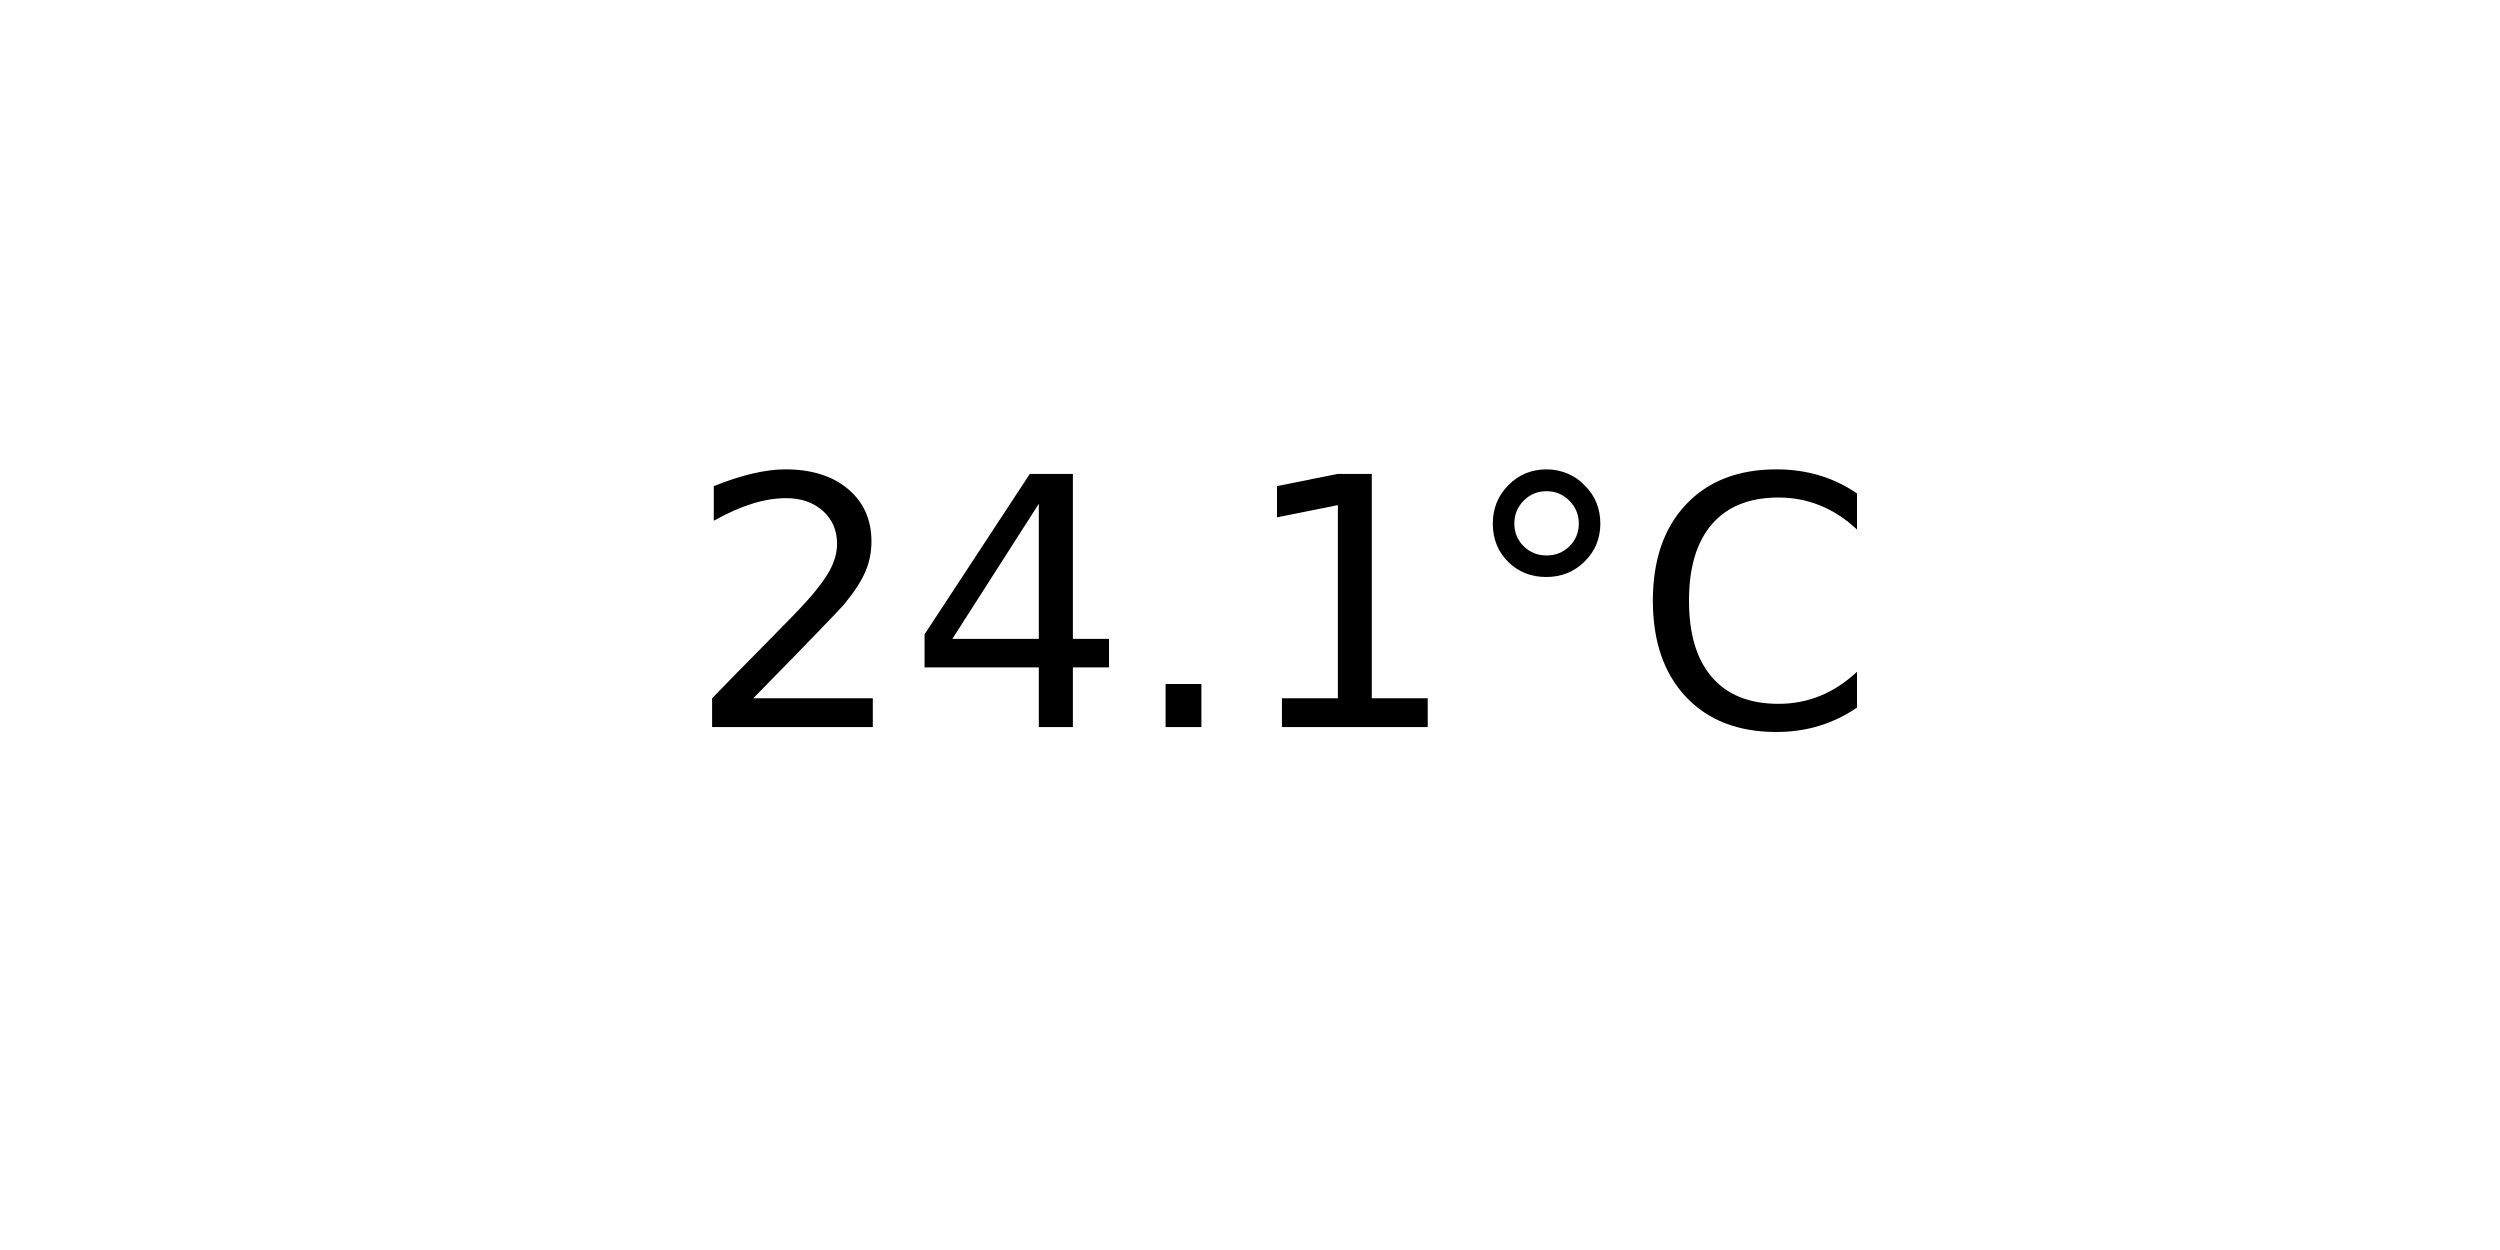
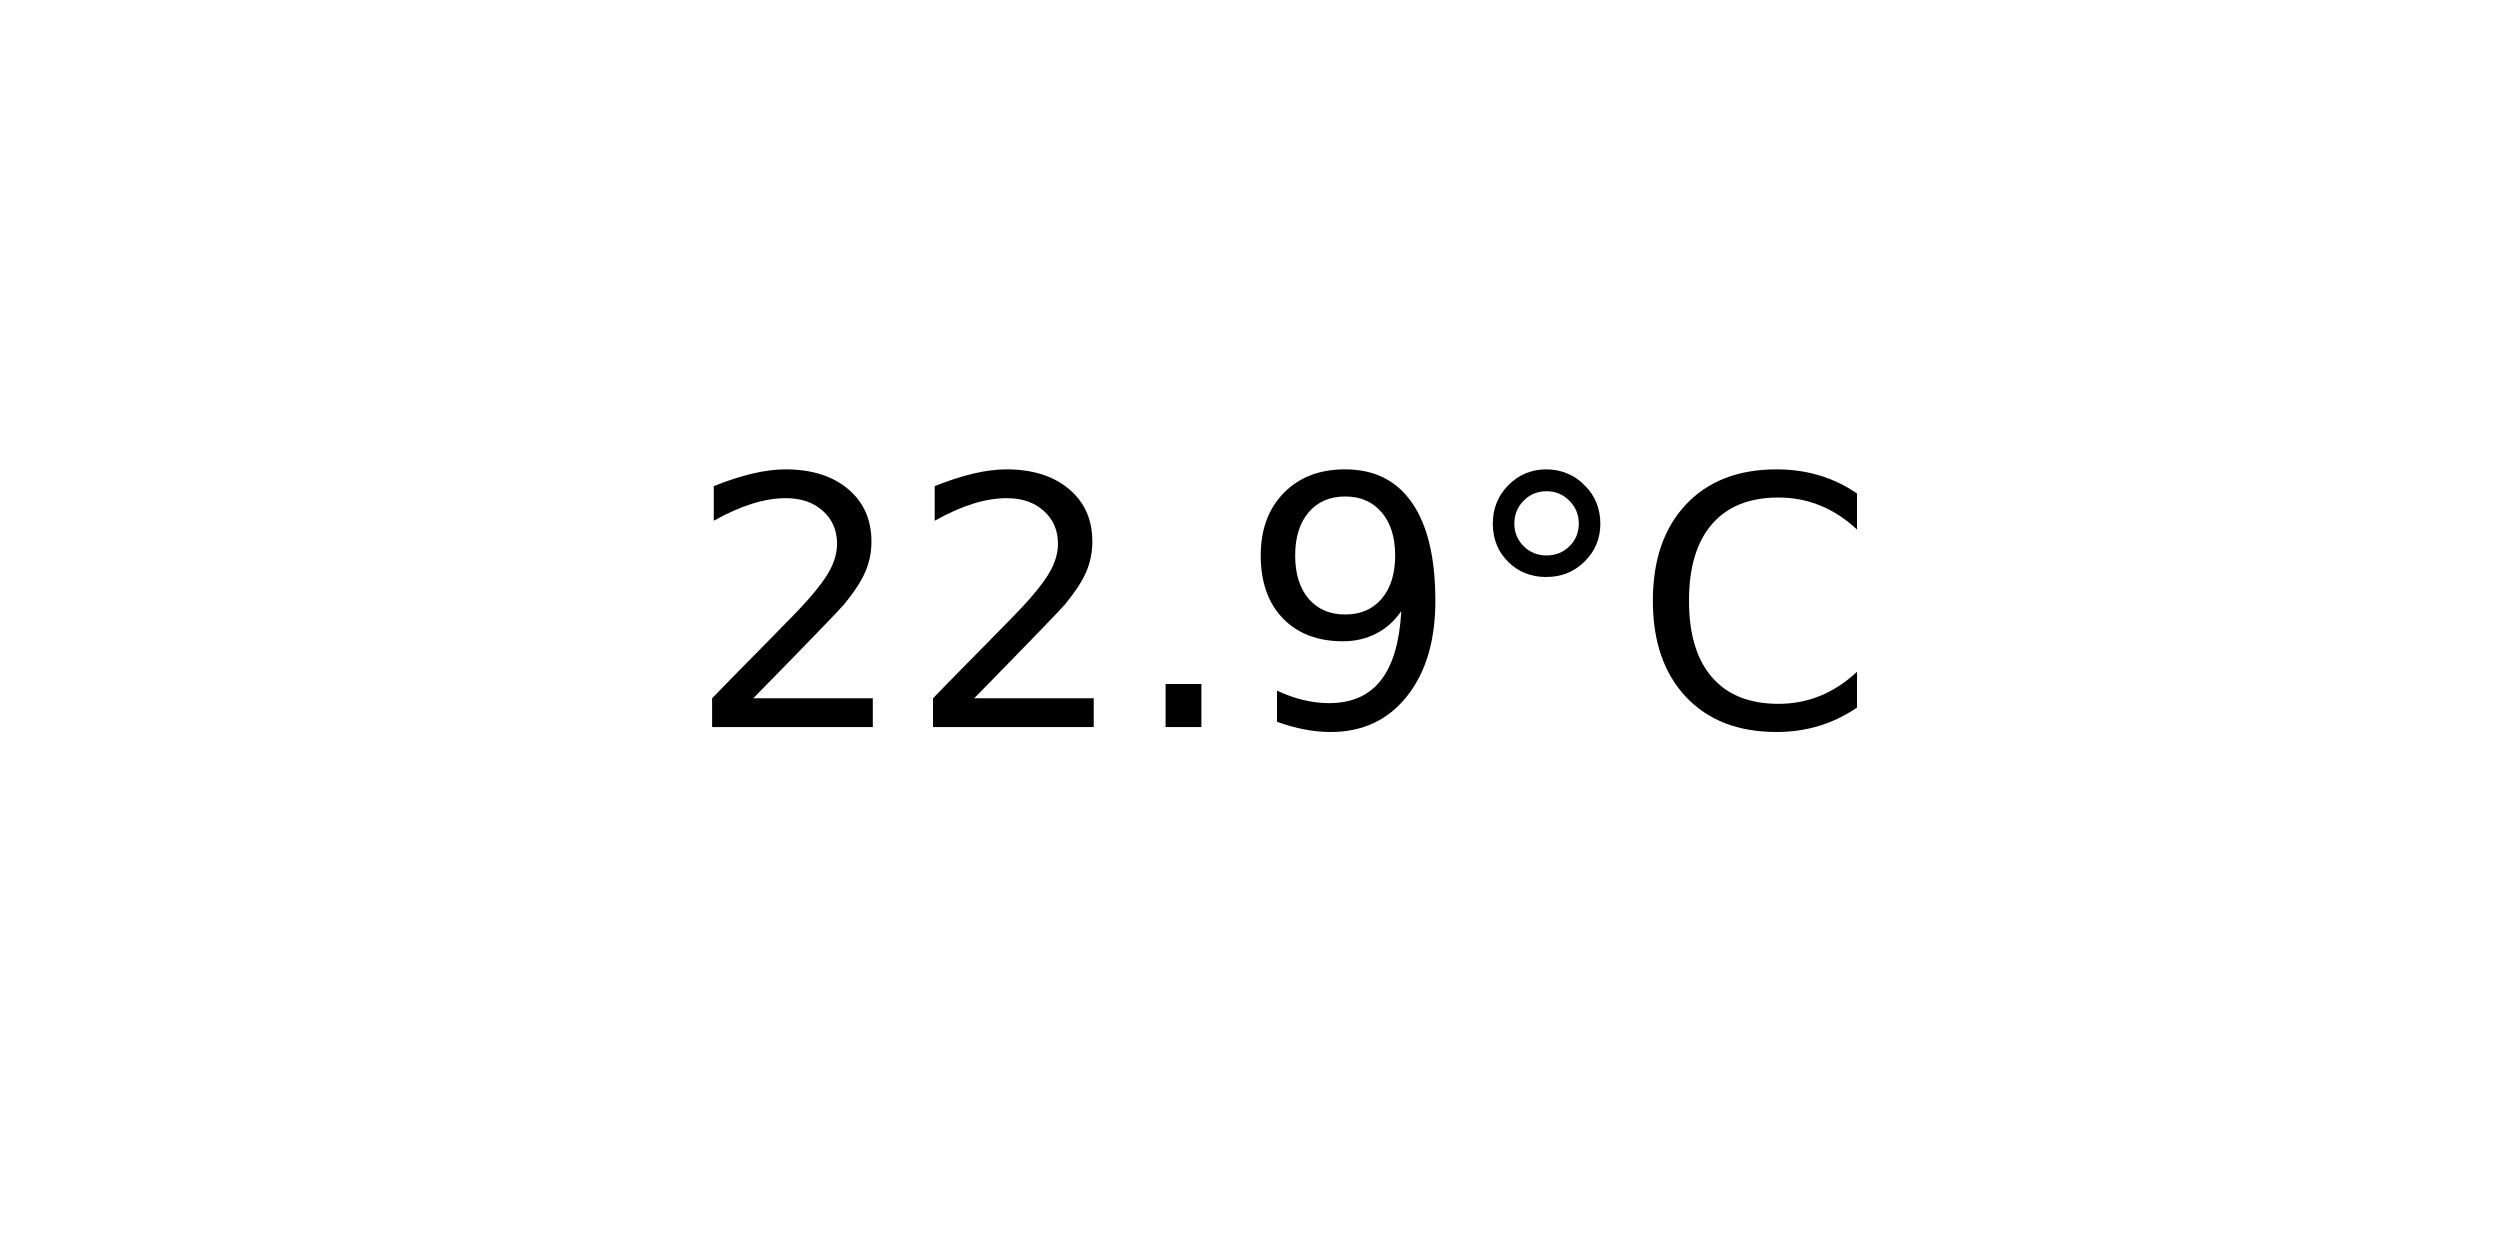
<svg xmlns="http://www.w3.org/2000/svg" xmlns:xlink="http://www.w3.org/1999/xlink" width="72pt" height="36pt" viewBox="0 0 72 36" version="1.1">
  <defs>
    <style type="text/css">*{stroke-linejoin: round; stroke-linecap: butt}</style>
  </defs>
  <g id="figure_1">
    <g id="axes_1">
      <g id="text_1">
        <g transform="translate(19.77578 20.93937) scale(0.1 -0.1)">
          <defs>
            <path id="DejaVuSans-32" d="M 1228 531  L 3431 531  L 3431 0  L 469 0  L 469 531  Q 828 903 1448 1529  Q 2069 2156 2228 2338  Q 2531 2678 2651 2914  Q 2772 3150 2772 3378  Q 2772 3750 2511 3984  Q 2250 4219 1831 4219  Q 1534 4219 1204 4116  Q 875 4013 500 3803  L 500 4441  Q 881 4594 1212 4672  Q 1544 4750 1819 4750  Q 2544 4750 2975 4387  Q 3406 4025 3406 3419  Q 3406 3131 3298 2873  Q 3191 2616 2906 2266  Q 2828 2175 2409 1742  Q 1991 1309 1228 531  z " transform="scale(0.015625)" />
-             <path id="DejaVuSans-34" d="M 2419 4116  L 825 1625  L 2419 1625  L 2419 4116  z M 2253 4666  L 3047 4666  L 3047 1625  L 3713 1625  L 3713 1100  L 3047 1100  L 3047 0  L 2419 0  L 2419 1100  L 313 1100  L 313 1709  L 2253 4666  z " transform="scale(0.015625)" />
            <path id="DejaVuSans-2e" d="M 684 794  L 1344 794  L 1344 0  L 684 0  L 684 794  z " transform="scale(0.015625)" />
-             <path id="DejaVuSans-31" d="M 794 531  L 1825 531  L 1825 4091  L 703 3866  L 703 4441  L 1819 4666  L 2450 4666  L 2450 531  L 3481 531  L 3481 0  L 794 0  L 794 531  z " transform="scale(0.015625)" />
+             <path id="DejaVuSans-39" d="M 703 97  L 703 672  Q 941 559 1184 500  Q 1428 441 1663 441  Q 2288 441 2617 861  Q 2947 1281 2994 2138  Q 2813 1869 2534 1725  Q 2256 1581 1919 1581  Q 1219 1581 811 2004  Q 403 2428 403 3163  Q 403 3881 828 4315  Q 1253 4750 1959 4750  Q 2769 4750 3195 4129  Q 3622 3509 3622 2328  Q 3622 1225 3098 567  Q 2575 -91 1691 -91  Q 1453 -91 1209 -44  Q 966 3 703 97  z M 1959 2075  Q 2384 2075 2632 2365  Q 2881 2656 2881 3163  Q 2881 3666 2632 3958  Q 2384 4250 1959 4250  Q 1534 4250 1286 3958  Q 1038 3666 1038 3163  Q 1038 2656 1286 2365  Q 1534 2075 1959 2075  z " transform="scale(0.015625)" />
            <path id="DejaVuSans-b0" d="M 1600 4347  Q 1350 4347 1178 4173  Q 1006 4000 1006 3750  Q 1006 3503 1178 3333  Q 1350 3163 1600 3163  Q 1850 3163 2022 3333  Q 2194 3503 2194 3750  Q 2194 3997 2020 4172  Q 1847 4347 1600 4347  z M 1600 4750  Q 1800 4750 1984 4673  Q 2169 4597 2303 4453  Q 2447 4313 2519 4134  Q 2591 3956 2591 3750  Q 2591 3338 2302 3052  Q 2013 2766 1594 2766  Q 1172 2766 890 3047  Q 609 3328 609 3750  Q 609 4169 896 4459  Q 1184 4750 1600 4750  z " transform="scale(0.015625)" />
            <path id="DejaVuSans-43" d="M 4122 4306  L 4122 3641  Q 3803 3938 3442 4084  Q 3081 4231 2675 4231  Q 1875 4231 1450 3742  Q 1025 3253 1025 2328  Q 1025 1406 1450 917  Q 1875 428 2675 428  Q 3081 428 3442 575  Q 3803 722 4122 1019  L 4122 359  Q 3791 134 3420 21  Q 3050 -91 2638 -91  Q 1578 -91 968 557  Q 359 1206 359 2328  Q 359 3453 968 4101  Q 1578 4750 2638 4750  Q 3056 4750 3426 4639  Q 3797 4528 4122 4306  z " transform="scale(0.015625)" />
          </defs>
          <use xlink:href="#DejaVuSans-32" />
-           <use xlink:href="#DejaVuSans-34" x="63.623" />
+           <use xlink:href="#DejaVuSans-32" x="63.623" />
          <use xlink:href="#DejaVuSans-2e" x="127.246" />
-           <use xlink:href="#DejaVuSans-31" x="159.033" />
+           <use xlink:href="#DejaVuSans-39" x="159.033" />
          <use xlink:href="#DejaVuSans-b0" x="222.656" />
          <use xlink:href="#DejaVuSans-43" x="272.656" />
        </g>
      </g>
    </g>
  </g>
</svg>
